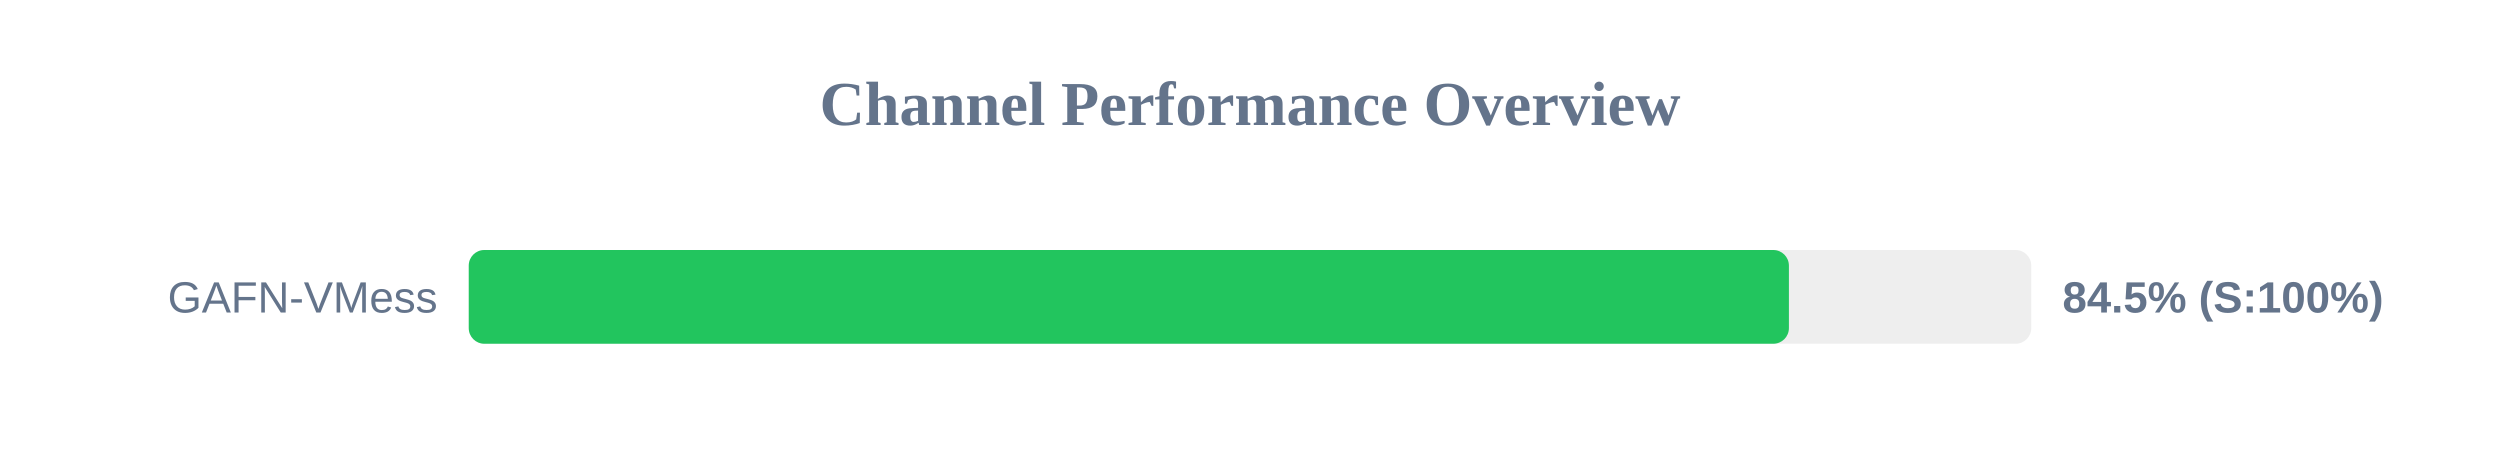
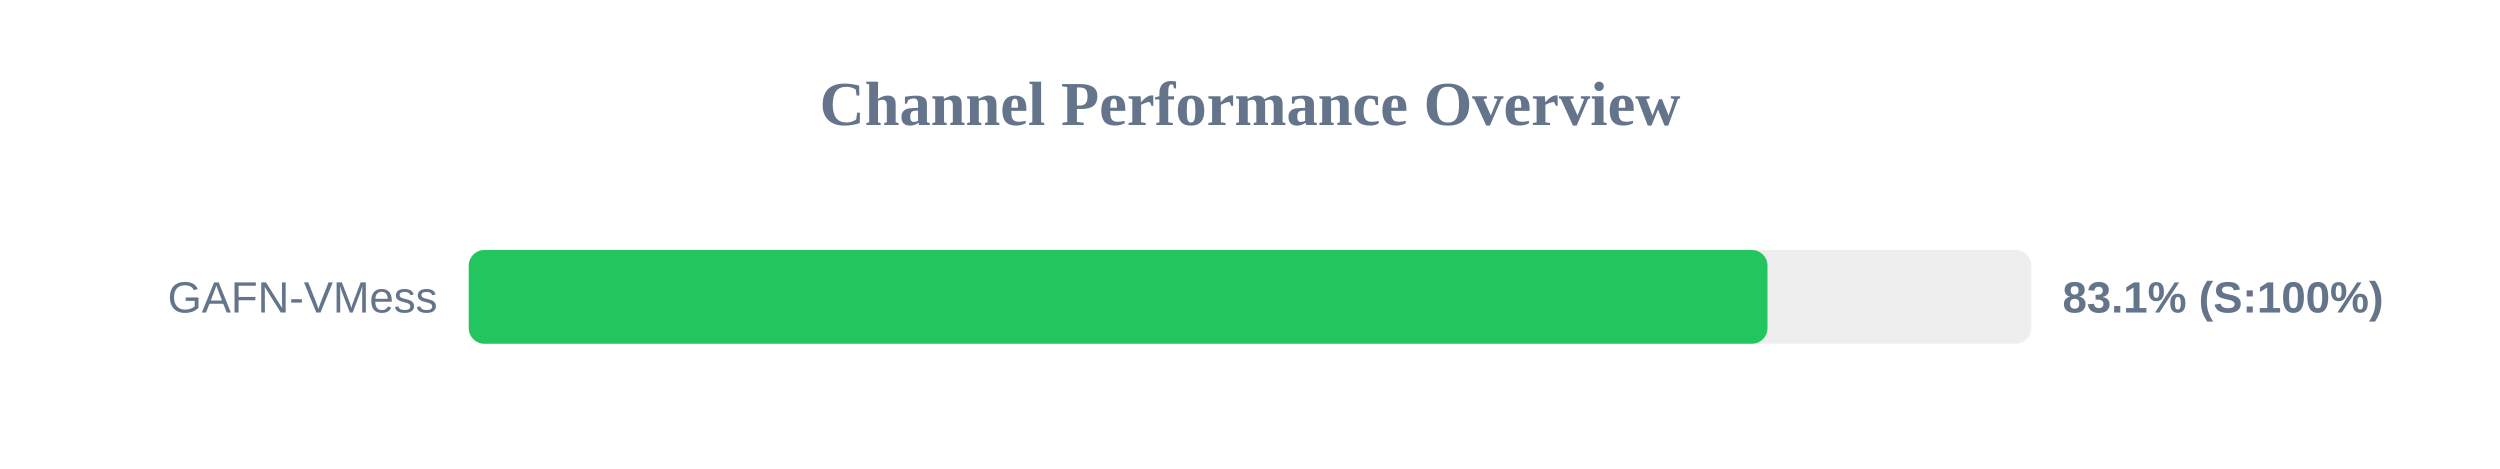
<svg xmlns="http://www.w3.org/2000/svg" width="800" height="150" version="1.1">
  <style>
        .row { font: 14px Arial; fill: #64748b; }
        .score { font: bold 14px Arial; fill: #64748b; }
    </style>
  <text x="400" y="40" text-anchor="middle" font-size="20px" font-weight="bold" fill="#64748b">Channel Performance Overview</text>
  <rect x="150" y="80" width="500" height="30" fill="#eee" rx="5" />
-   <rect x="150" y="80" width="422.45" height="30" fill="#22c55e" rx="5" />
+   <rect x="150" y="80" width="415.6" height="30" fill="#22c55e" rx="5" />
  <text x="140" y="100" text-anchor="end" class="row">GAFN-VMess</text>
-   <text x="660" y="100" text-anchor="start" class="score">84.5% (S:100%)</text>
+   <text x="660" y="100" text-anchor="start" class="score">83.1% (S:100%)</text>
</svg>
